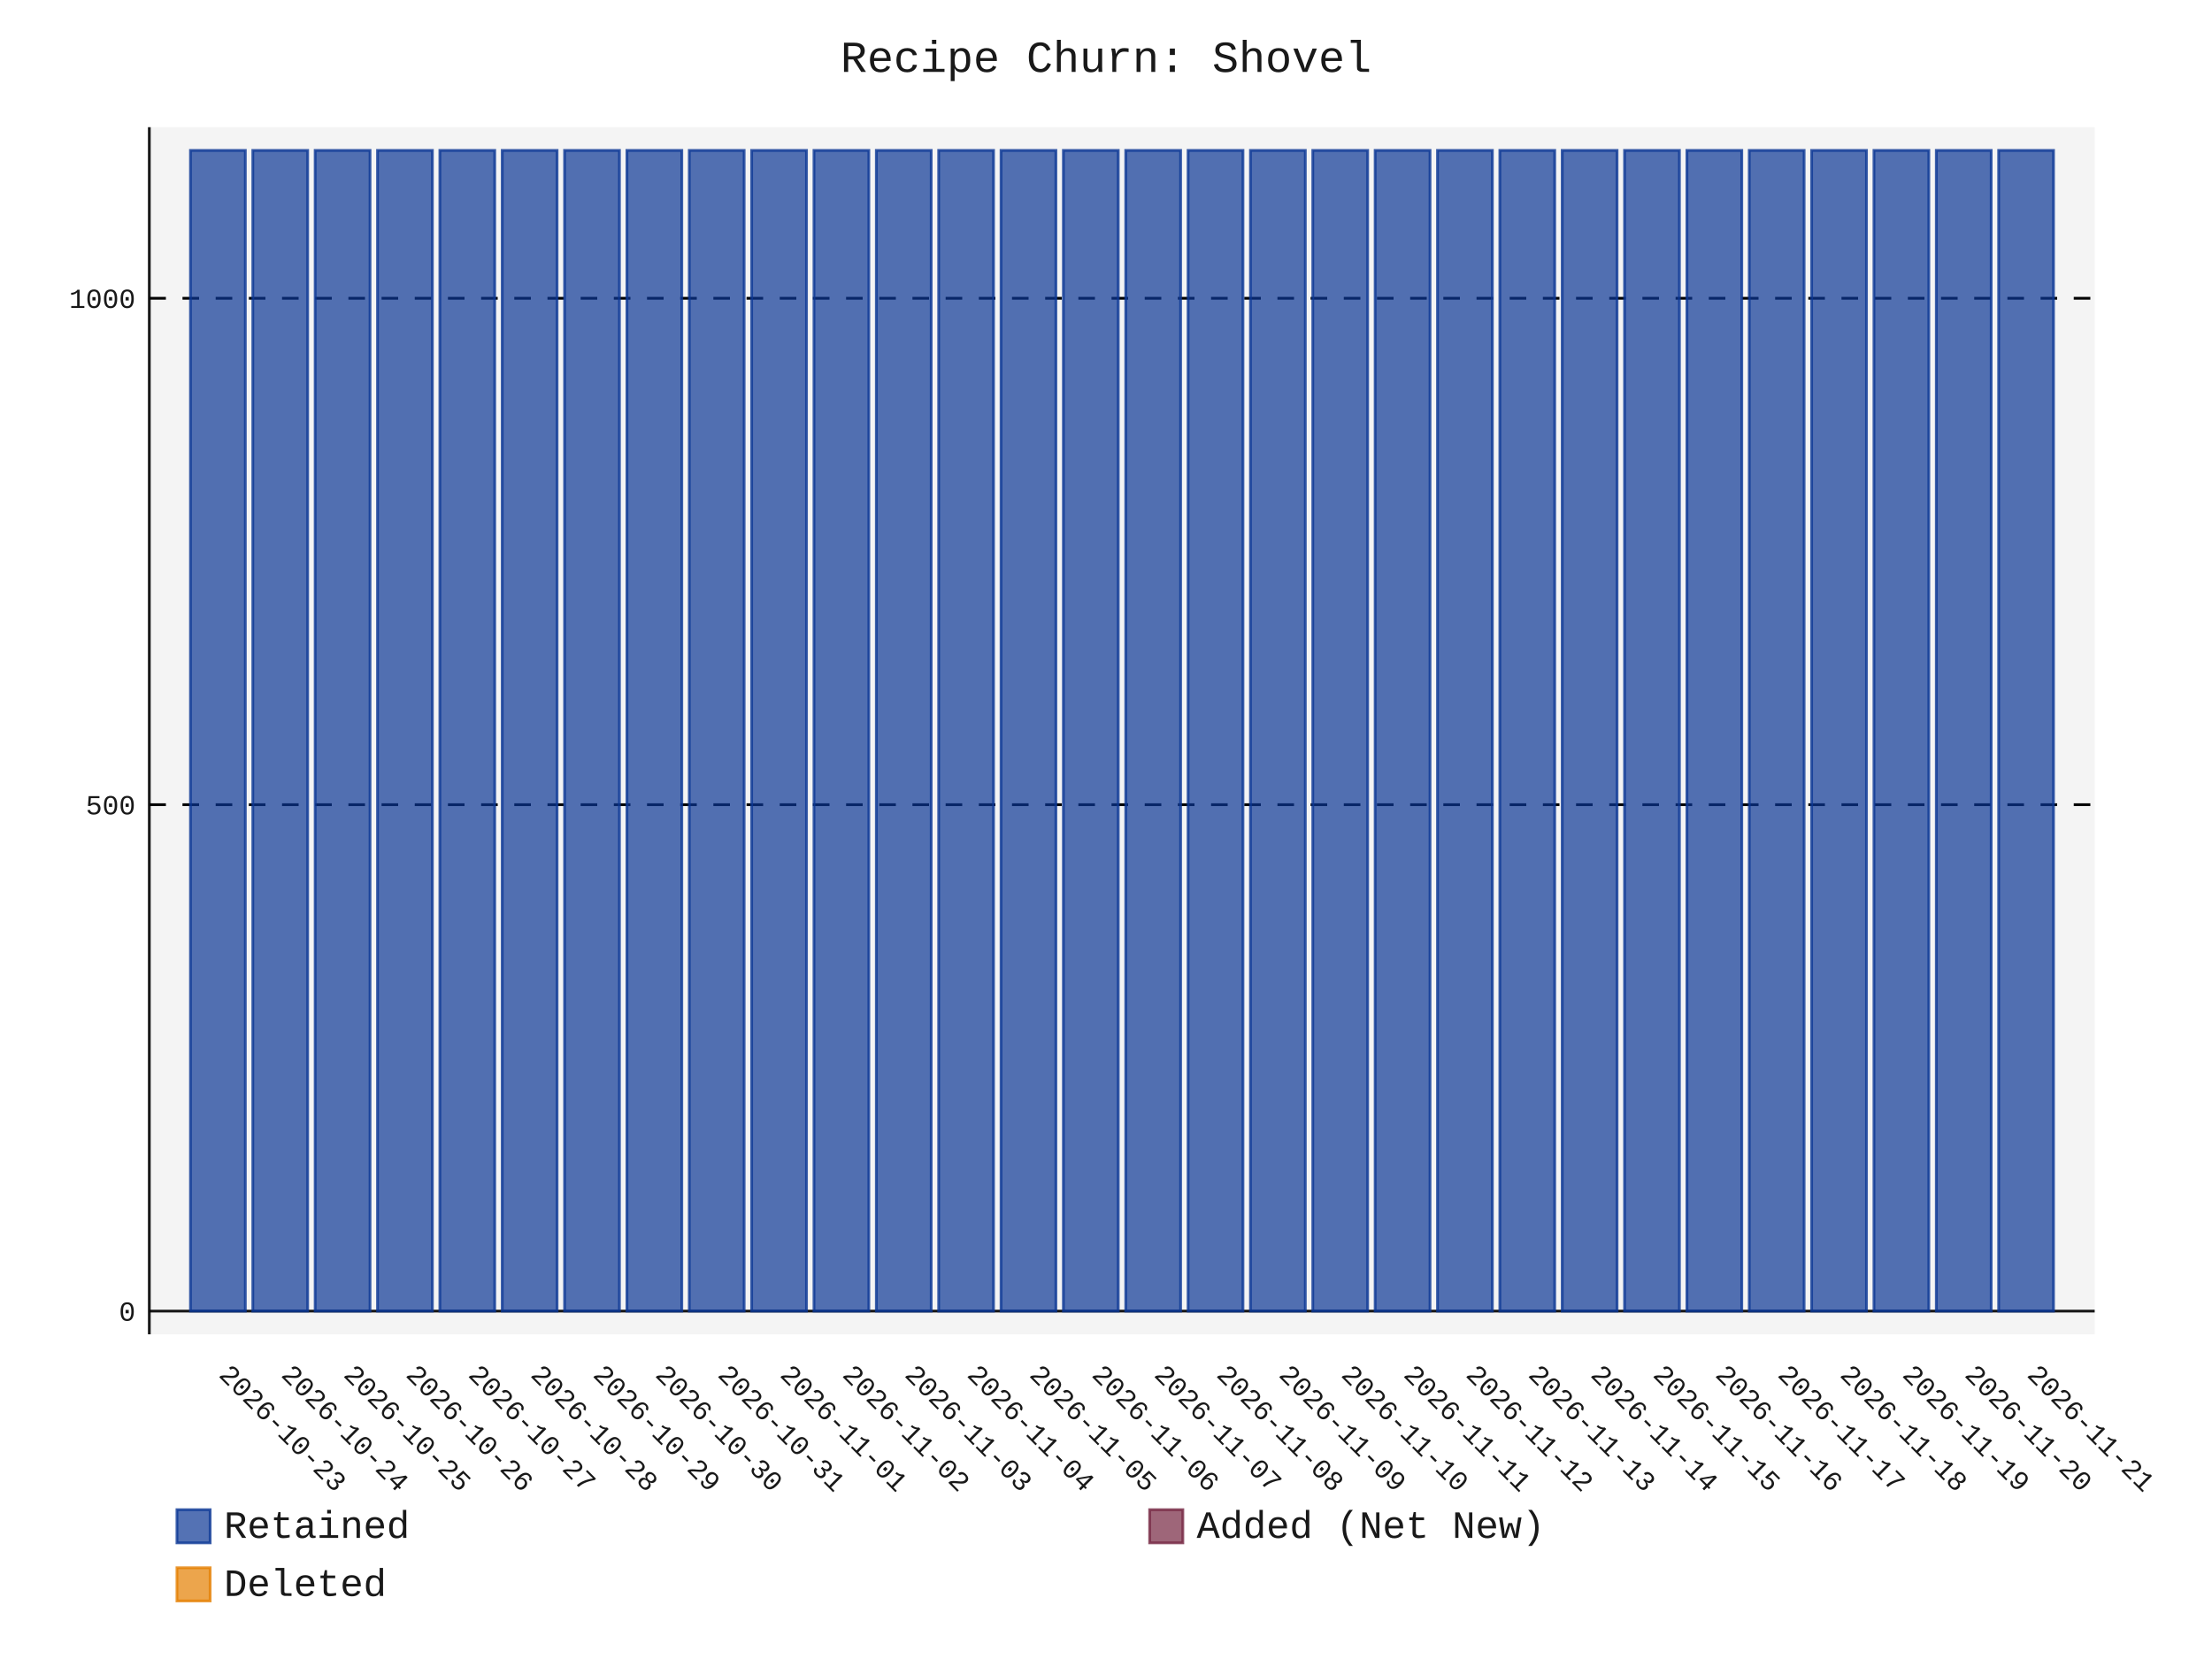
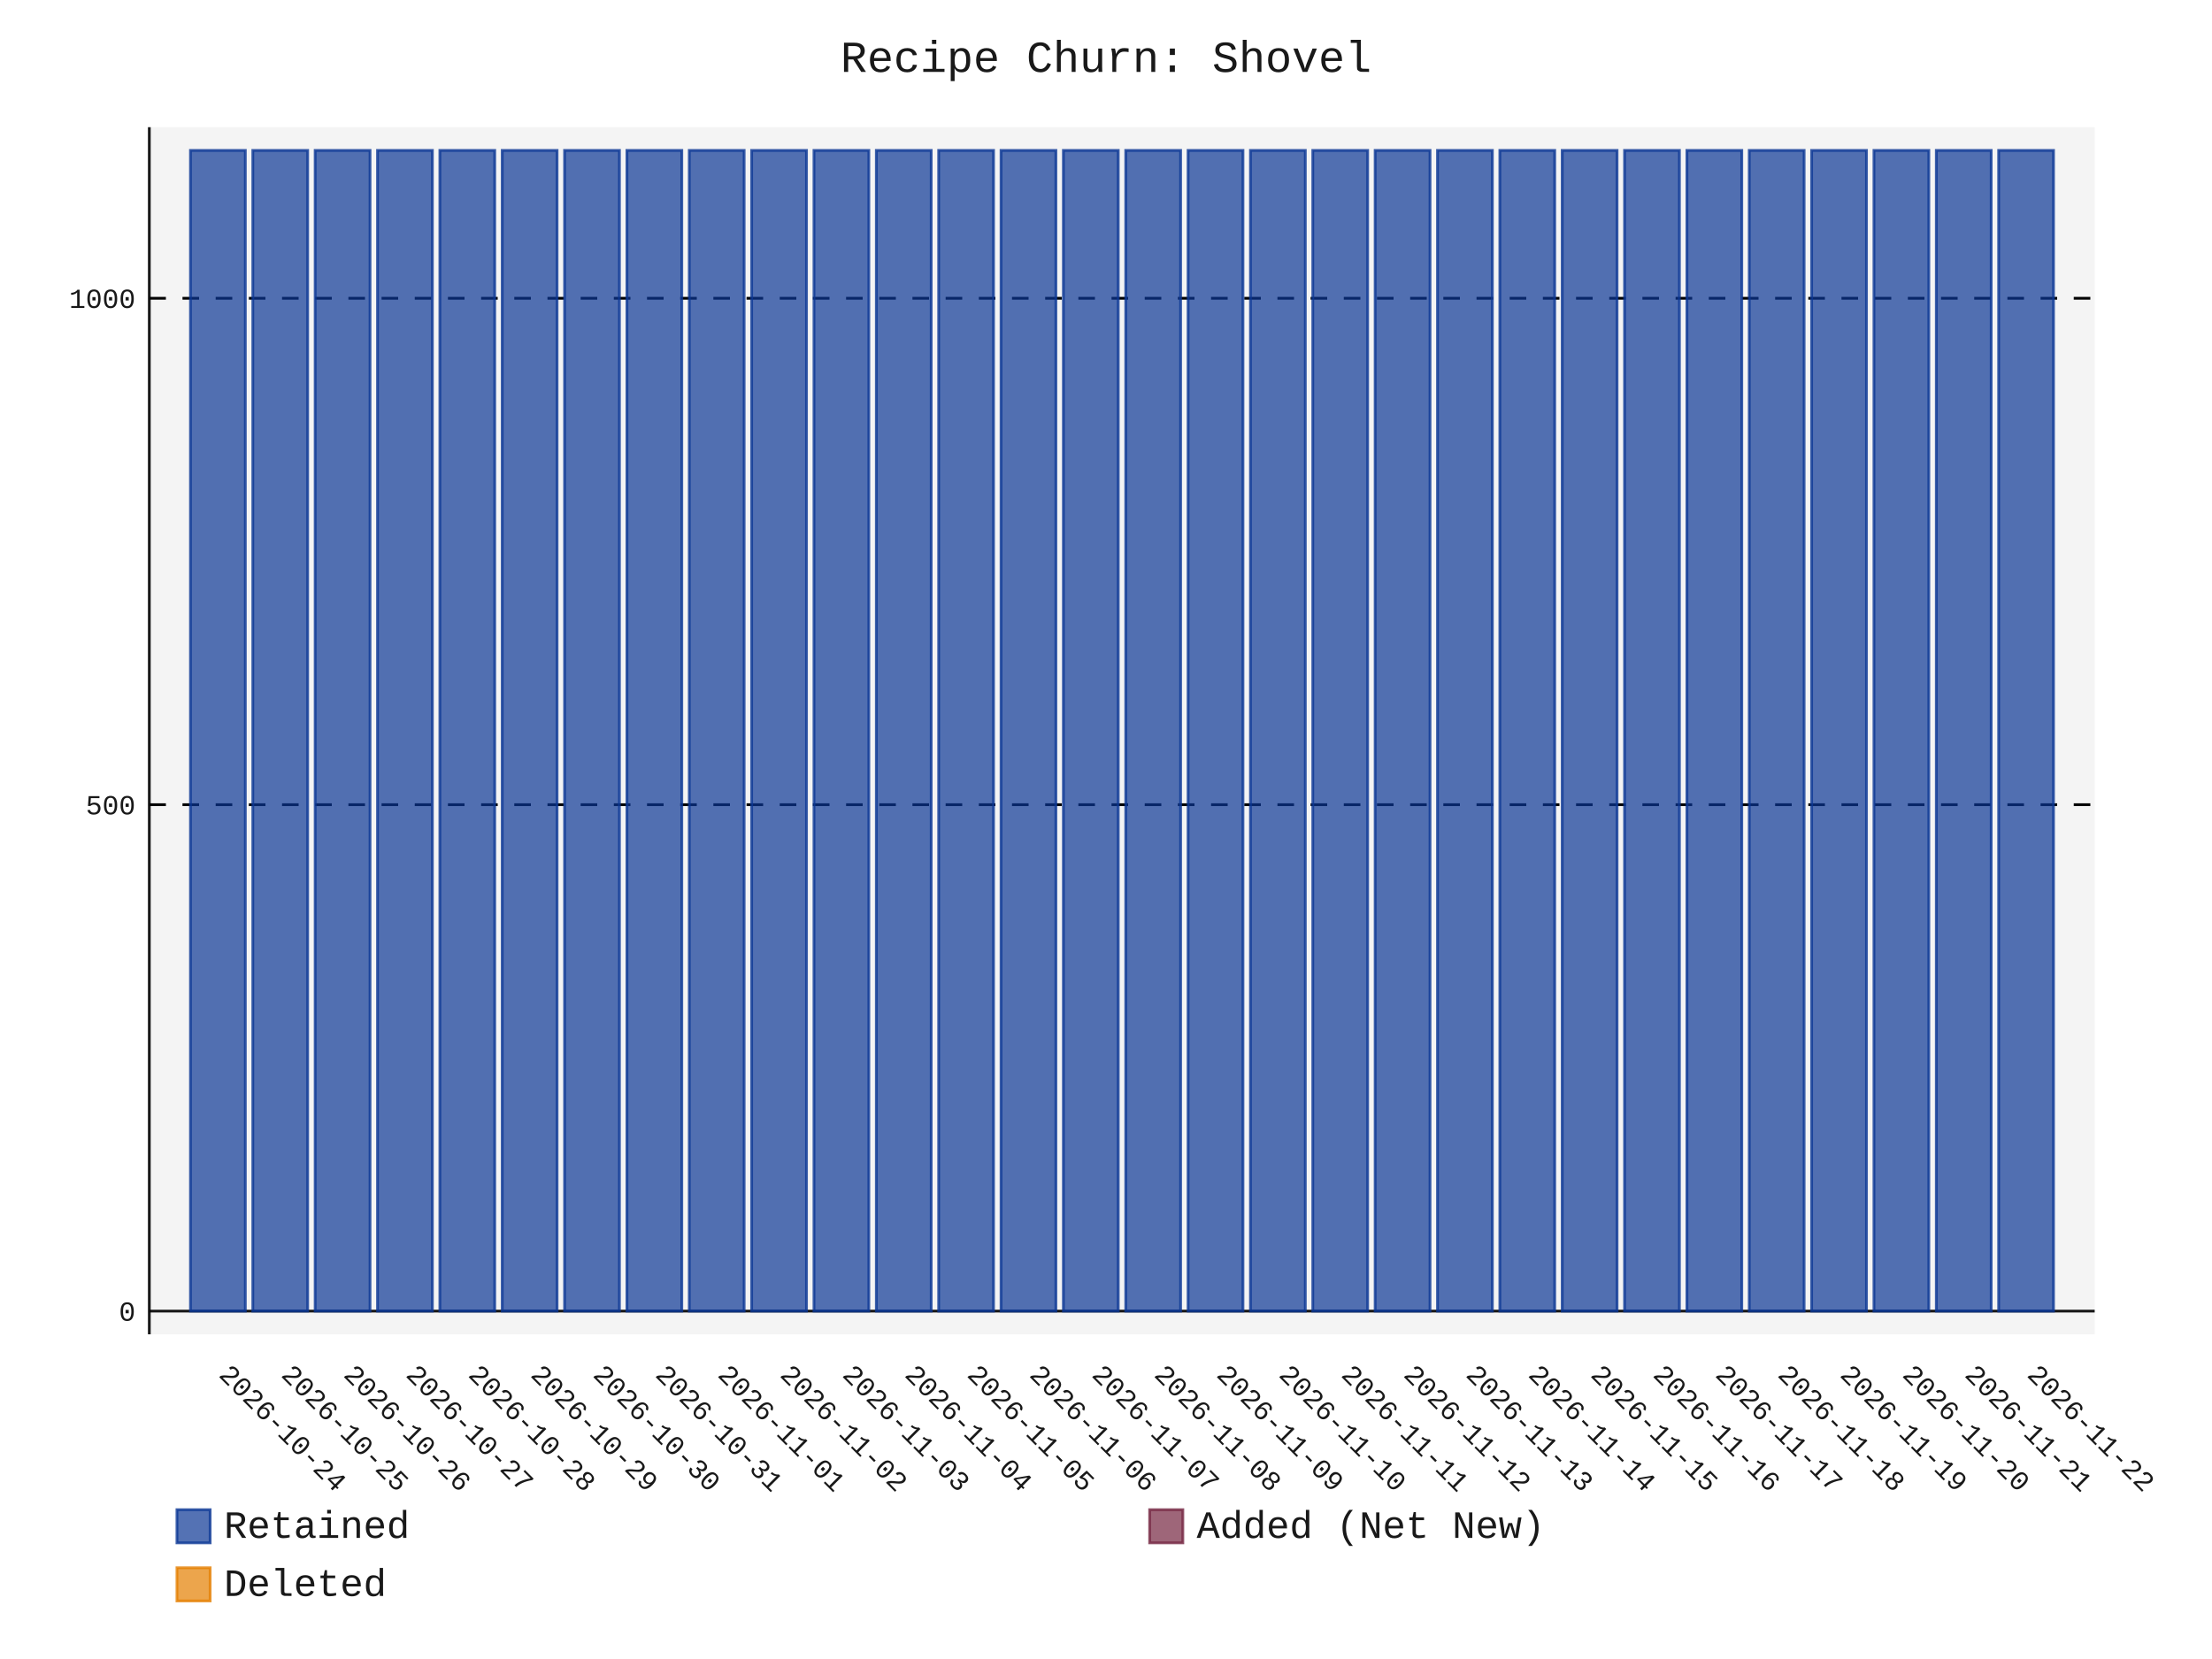
- <svg xmlns="http://www.w3.org/2000/svg" id="chart-7bdbf194-de3a-417b-9016-901a0974e4a8" class="pygal-chart" viewBox="0 0 800 600">
+ <svg xmlns="http://www.w3.org/2000/svg" id="chart-9bd40059-59ce-4ceb-81bf-d0a6be74f433" class="pygal-chart" viewBox="0 0 800 600">
  <defs>
-     <style type="text/css">#chart-7bdbf194-de3a-417b-9016-901a0974e4a8{-webkit-user-select:none;-webkit-font-smoothing:antialiased;font-family:Consolas,"Liberation Mono",Menlo,Courier,monospace}#chart-7bdbf194-de3a-417b-9016-901a0974e4a8 .title{font-family:Consolas,"Liberation Mono",Menlo,Courier,monospace;font-size:16px}#chart-7bdbf194-de3a-417b-9016-901a0974e4a8 .legends .legend text{font-family:Consolas,"Liberation Mono",Menlo,Courier,monospace;font-size:14px}#chart-7bdbf194-de3a-417b-9016-901a0974e4a8 .axis text{font-family:Consolas,"Liberation Mono",Menlo,Courier,monospace;font-size:10px}#chart-7bdbf194-de3a-417b-9016-901a0974e4a8 .axis text.major{font-family:Consolas,"Liberation Mono",Menlo,Courier,monospace;font-size:10px}#chart-7bdbf194-de3a-417b-9016-901a0974e4a8 .text-overlay text.value{font-family:Consolas,"Liberation Mono",Menlo,Courier,monospace;font-size:16px}#chart-7bdbf194-de3a-417b-9016-901a0974e4a8 .text-overlay text.label{font-family:Consolas,"Liberation Mono",Menlo,Courier,monospace;font-size:10px}#chart-7bdbf194-de3a-417b-9016-901a0974e4a8 .tooltip{font-family:Consolas,"Liberation Mono",Menlo,Courier,monospace;font-size:14px}#chart-7bdbf194-de3a-417b-9016-901a0974e4a8 text.no_data{font-family:Consolas,"Liberation Mono",Menlo,Courier,monospace;font-size:64px}
- #chart-7bdbf194-de3a-417b-9016-901a0974e4a8{background-color:transparent}#chart-7bdbf194-de3a-417b-9016-901a0974e4a8 path,#chart-7bdbf194-de3a-417b-9016-901a0974e4a8 line,#chart-7bdbf194-de3a-417b-9016-901a0974e4a8 rect,#chart-7bdbf194-de3a-417b-9016-901a0974e4a8 circle{-webkit-transition:150ms;-moz-transition:150ms;transition:150ms}#chart-7bdbf194-de3a-417b-9016-901a0974e4a8 .graph &gt; .background{fill:transparent}#chart-7bdbf194-de3a-417b-9016-901a0974e4a8 .plot &gt; .background{fill:rgba(240,240,240,0.7)}#chart-7bdbf194-de3a-417b-9016-901a0974e4a8 .graph{fill:rgba(0,0,0,0.9)}#chart-7bdbf194-de3a-417b-9016-901a0974e4a8 text.no_data{fill:rgba(0,0,0,0.9)}#chart-7bdbf194-de3a-417b-9016-901a0974e4a8 .title{fill:rgba(0,0,0,0.9)}#chart-7bdbf194-de3a-417b-9016-901a0974e4a8 .legends .legend text{fill:rgba(0,0,0,0.9)}#chart-7bdbf194-de3a-417b-9016-901a0974e4a8 .legends .legend:hover text{fill:rgba(0,0,0,0.9)}#chart-7bdbf194-de3a-417b-9016-901a0974e4a8 .axis .line{stroke:rgba(0,0,0,0.9)}#chart-7bdbf194-de3a-417b-9016-901a0974e4a8 .axis .guide.line{stroke:rgba(0,0,0,0.5)}#chart-7bdbf194-de3a-417b-9016-901a0974e4a8 .axis .major.line{stroke:rgba(0,0,0,0.9)}#chart-7bdbf194-de3a-417b-9016-901a0974e4a8 .axis text.major{fill:rgba(0,0,0,0.9)}#chart-7bdbf194-de3a-417b-9016-901a0974e4a8 .axis.y .guides:hover .guide.line,#chart-7bdbf194-de3a-417b-9016-901a0974e4a8 .line-graph .axis.x .guides:hover .guide.line,#chart-7bdbf194-de3a-417b-9016-901a0974e4a8 .stackedline-graph .axis.x .guides:hover .guide.line,#chart-7bdbf194-de3a-417b-9016-901a0974e4a8 .xy-graph .axis.x .guides:hover .guide.line{stroke:rgba(0,0,0,0.9)}#chart-7bdbf194-de3a-417b-9016-901a0974e4a8 .axis .guides:hover text{fill:rgba(0,0,0,0.9)}#chart-7bdbf194-de3a-417b-9016-901a0974e4a8 .reactive{fill-opacity:.7;stroke-opacity:.8;stroke-width:1}#chart-7bdbf194-de3a-417b-9016-901a0974e4a8 .ci{stroke:rgba(0,0,0,0.9)}#chart-7bdbf194-de3a-417b-9016-901a0974e4a8 .reactive.active,#chart-7bdbf194-de3a-417b-9016-901a0974e4a8 .active .reactive{fill-opacity:.8;stroke-opacity:.9;stroke-width:4}#chart-7bdbf194-de3a-417b-9016-901a0974e4a8 .ci .reactive.active{stroke-width:1.5}#chart-7bdbf194-de3a-417b-9016-901a0974e4a8 .series text{fill:rgba(0,0,0,0.9)}#chart-7bdbf194-de3a-417b-9016-901a0974e4a8 .tooltip rect{fill:rgba(240,240,240,0.7);stroke:rgba(0,0,0,0.9);-webkit-transition:opacity 150ms;-moz-transition:opacity 150ms;transition:opacity 150ms}#chart-7bdbf194-de3a-417b-9016-901a0974e4a8 .tooltip .label{fill:rgba(0,0,0,0.9)}#chart-7bdbf194-de3a-417b-9016-901a0974e4a8 .tooltip .label{fill:rgba(0,0,0,0.9)}#chart-7bdbf194-de3a-417b-9016-901a0974e4a8 .tooltip .legend{font-size:.8em;fill:rgba(0,0,0,0.5)}#chart-7bdbf194-de3a-417b-9016-901a0974e4a8 .tooltip .x_label{font-size:.6em;fill:rgba(0,0,0,0.9)}#chart-7bdbf194-de3a-417b-9016-901a0974e4a8 .tooltip .xlink{font-size:.5em;text-decoration:underline}#chart-7bdbf194-de3a-417b-9016-901a0974e4a8 .tooltip .value{font-size:1.5em}#chart-7bdbf194-de3a-417b-9016-901a0974e4a8 .bound{font-size:.5em}#chart-7bdbf194-de3a-417b-9016-901a0974e4a8 .max-value{font-size:.75em;fill:rgba(0,0,0,0.5)}#chart-7bdbf194-de3a-417b-9016-901a0974e4a8 .map-element{fill:rgba(240,240,240,0.7);stroke:rgba(0,0,0,0.5) !important}#chart-7bdbf194-de3a-417b-9016-901a0974e4a8 .map-element .reactive{fill-opacity:inherit;stroke-opacity:inherit}#chart-7bdbf194-de3a-417b-9016-901a0974e4a8 .color-0,#chart-7bdbf194-de3a-417b-9016-901a0974e4a8 .color-0 a:visited{stroke:rgb(12,55,149);fill:rgb(12,55,149)}#chart-7bdbf194-de3a-417b-9016-901a0974e4a8 .color-1,#chart-7bdbf194-de3a-417b-9016-901a0974e4a8 .color-1 a:visited{stroke:rgb(117,38,65);fill:rgb(117,38,65)}#chart-7bdbf194-de3a-417b-9016-901a0974e4a8 .color-2,#chart-7bdbf194-de3a-417b-9016-901a0974e4a8 .color-2 a:visited{stroke:rgb(228,127,0);fill:rgb(228,127,0)}#chart-7bdbf194-de3a-417b-9016-901a0974e4a8 .text-overlay .color-0 text{fill:black}#chart-7bdbf194-de3a-417b-9016-901a0974e4a8 .text-overlay .color-1 text{fill:black}#chart-7bdbf194-de3a-417b-9016-901a0974e4a8 .text-overlay .color-2 text{fill:black}
- #chart-7bdbf194-de3a-417b-9016-901a0974e4a8 text.no_data{text-anchor:middle}#chart-7bdbf194-de3a-417b-9016-901a0974e4a8 .guide.line{fill:none}#chart-7bdbf194-de3a-417b-9016-901a0974e4a8 .centered{text-anchor:middle}#chart-7bdbf194-de3a-417b-9016-901a0974e4a8 .title{text-anchor:middle}#chart-7bdbf194-de3a-417b-9016-901a0974e4a8 .legends .legend text{fill-opacity:1}#chart-7bdbf194-de3a-417b-9016-901a0974e4a8 .axis.x text{text-anchor:middle}#chart-7bdbf194-de3a-417b-9016-901a0974e4a8 .axis.x:not(.web) text[transform]{text-anchor:start}#chart-7bdbf194-de3a-417b-9016-901a0974e4a8 .axis.x:not(.web) text[transform].backwards{text-anchor:end}#chart-7bdbf194-de3a-417b-9016-901a0974e4a8 .axis.y text{text-anchor:end}#chart-7bdbf194-de3a-417b-9016-901a0974e4a8 .axis.y text[transform].backwards{text-anchor:start}#chart-7bdbf194-de3a-417b-9016-901a0974e4a8 .axis.y2 text{text-anchor:start}#chart-7bdbf194-de3a-417b-9016-901a0974e4a8 .axis.y2 text[transform].backwards{text-anchor:end}#chart-7bdbf194-de3a-417b-9016-901a0974e4a8 .axis .guide.line{stroke-dasharray:4,4;stroke:black}#chart-7bdbf194-de3a-417b-9016-901a0974e4a8 .axis .major.guide.line{stroke-dasharray:6,6;stroke:black}#chart-7bdbf194-de3a-417b-9016-901a0974e4a8 .horizontal .axis.y .guide.line,#chart-7bdbf194-de3a-417b-9016-901a0974e4a8 .horizontal .axis.y2 .guide.line,#chart-7bdbf194-de3a-417b-9016-901a0974e4a8 .vertical .axis.x .guide.line{opacity:0}#chart-7bdbf194-de3a-417b-9016-901a0974e4a8 .horizontal .axis.always_show .guide.line,#chart-7bdbf194-de3a-417b-9016-901a0974e4a8 .vertical .axis.always_show .guide.line{opacity:1 !important}#chart-7bdbf194-de3a-417b-9016-901a0974e4a8 .axis.y .guides:hover .guide.line,#chart-7bdbf194-de3a-417b-9016-901a0974e4a8 .axis.y2 .guides:hover .guide.line,#chart-7bdbf194-de3a-417b-9016-901a0974e4a8 .axis.x .guides:hover .guide.line{opacity:1}#chart-7bdbf194-de3a-417b-9016-901a0974e4a8 .axis .guides:hover text{opacity:1}#chart-7bdbf194-de3a-417b-9016-901a0974e4a8 .nofill{fill:none}#chart-7bdbf194-de3a-417b-9016-901a0974e4a8 .subtle-fill{fill-opacity:.2}#chart-7bdbf194-de3a-417b-9016-901a0974e4a8 .dot{stroke-width:1px;fill-opacity:1;stroke-opacity:1}#chart-7bdbf194-de3a-417b-9016-901a0974e4a8 .dot.active{stroke-width:5px}#chart-7bdbf194-de3a-417b-9016-901a0974e4a8 .dot.negative{fill:transparent}#chart-7bdbf194-de3a-417b-9016-901a0974e4a8 text,#chart-7bdbf194-de3a-417b-9016-901a0974e4a8 tspan{stroke:none !important}#chart-7bdbf194-de3a-417b-9016-901a0974e4a8 .series text.active{opacity:1}#chart-7bdbf194-de3a-417b-9016-901a0974e4a8 .tooltip rect{fill-opacity:.95;stroke-width:.5}#chart-7bdbf194-de3a-417b-9016-901a0974e4a8 .tooltip text{fill-opacity:1}#chart-7bdbf194-de3a-417b-9016-901a0974e4a8 .showable{visibility:hidden}#chart-7bdbf194-de3a-417b-9016-901a0974e4a8 .showable.shown{visibility:visible}#chart-7bdbf194-de3a-417b-9016-901a0974e4a8 .gauge-background{fill:rgba(229,229,229,1);stroke:none}#chart-7bdbf194-de3a-417b-9016-901a0974e4a8 .bg-lines{stroke:transparent;stroke-width:2px}</style>
+     <style type="text/css">#chart-9bd40059-59ce-4ceb-81bf-d0a6be74f433{-webkit-user-select:none;-webkit-font-smoothing:antialiased;font-family:Consolas,"Liberation Mono",Menlo,Courier,monospace}#chart-9bd40059-59ce-4ceb-81bf-d0a6be74f433 .title{font-family:Consolas,"Liberation Mono",Menlo,Courier,monospace;font-size:16px}#chart-9bd40059-59ce-4ceb-81bf-d0a6be74f433 .legends .legend text{font-family:Consolas,"Liberation Mono",Menlo,Courier,monospace;font-size:14px}#chart-9bd40059-59ce-4ceb-81bf-d0a6be74f433 .axis text{font-family:Consolas,"Liberation Mono",Menlo,Courier,monospace;font-size:10px}#chart-9bd40059-59ce-4ceb-81bf-d0a6be74f433 .axis text.major{font-family:Consolas,"Liberation Mono",Menlo,Courier,monospace;font-size:10px}#chart-9bd40059-59ce-4ceb-81bf-d0a6be74f433 .text-overlay text.value{font-family:Consolas,"Liberation Mono",Menlo,Courier,monospace;font-size:16px}#chart-9bd40059-59ce-4ceb-81bf-d0a6be74f433 .text-overlay text.label{font-family:Consolas,"Liberation Mono",Menlo,Courier,monospace;font-size:10px}#chart-9bd40059-59ce-4ceb-81bf-d0a6be74f433 .tooltip{font-family:Consolas,"Liberation Mono",Menlo,Courier,monospace;font-size:14px}#chart-9bd40059-59ce-4ceb-81bf-d0a6be74f433 text.no_data{font-family:Consolas,"Liberation Mono",Menlo,Courier,monospace;font-size:64px}
+ #chart-9bd40059-59ce-4ceb-81bf-d0a6be74f433{background-color:transparent}#chart-9bd40059-59ce-4ceb-81bf-d0a6be74f433 path,#chart-9bd40059-59ce-4ceb-81bf-d0a6be74f433 line,#chart-9bd40059-59ce-4ceb-81bf-d0a6be74f433 rect,#chart-9bd40059-59ce-4ceb-81bf-d0a6be74f433 circle{-webkit-transition:150ms;-moz-transition:150ms;transition:150ms}#chart-9bd40059-59ce-4ceb-81bf-d0a6be74f433 .graph &gt; .background{fill:transparent}#chart-9bd40059-59ce-4ceb-81bf-d0a6be74f433 .plot &gt; .background{fill:rgba(240,240,240,0.7)}#chart-9bd40059-59ce-4ceb-81bf-d0a6be74f433 .graph{fill:rgba(0,0,0,0.9)}#chart-9bd40059-59ce-4ceb-81bf-d0a6be74f433 text.no_data{fill:rgba(0,0,0,0.9)}#chart-9bd40059-59ce-4ceb-81bf-d0a6be74f433 .title{fill:rgba(0,0,0,0.9)}#chart-9bd40059-59ce-4ceb-81bf-d0a6be74f433 .legends .legend text{fill:rgba(0,0,0,0.9)}#chart-9bd40059-59ce-4ceb-81bf-d0a6be74f433 .legends .legend:hover text{fill:rgba(0,0,0,0.9)}#chart-9bd40059-59ce-4ceb-81bf-d0a6be74f433 .axis .line{stroke:rgba(0,0,0,0.9)}#chart-9bd40059-59ce-4ceb-81bf-d0a6be74f433 .axis .guide.line{stroke:rgba(0,0,0,0.5)}#chart-9bd40059-59ce-4ceb-81bf-d0a6be74f433 .axis .major.line{stroke:rgba(0,0,0,0.9)}#chart-9bd40059-59ce-4ceb-81bf-d0a6be74f433 .axis text.major{fill:rgba(0,0,0,0.9)}#chart-9bd40059-59ce-4ceb-81bf-d0a6be74f433 .axis.y .guides:hover .guide.line,#chart-9bd40059-59ce-4ceb-81bf-d0a6be74f433 .line-graph .axis.x .guides:hover .guide.line,#chart-9bd40059-59ce-4ceb-81bf-d0a6be74f433 .stackedline-graph .axis.x .guides:hover .guide.line,#chart-9bd40059-59ce-4ceb-81bf-d0a6be74f433 .xy-graph .axis.x .guides:hover .guide.line{stroke:rgba(0,0,0,0.9)}#chart-9bd40059-59ce-4ceb-81bf-d0a6be74f433 .axis .guides:hover text{fill:rgba(0,0,0,0.9)}#chart-9bd40059-59ce-4ceb-81bf-d0a6be74f433 .reactive{fill-opacity:.7;stroke-opacity:.8;stroke-width:1}#chart-9bd40059-59ce-4ceb-81bf-d0a6be74f433 .ci{stroke:rgba(0,0,0,0.9)}#chart-9bd40059-59ce-4ceb-81bf-d0a6be74f433 .reactive.active,#chart-9bd40059-59ce-4ceb-81bf-d0a6be74f433 .active .reactive{fill-opacity:.8;stroke-opacity:.9;stroke-width:4}#chart-9bd40059-59ce-4ceb-81bf-d0a6be74f433 .ci .reactive.active{stroke-width:1.5}#chart-9bd40059-59ce-4ceb-81bf-d0a6be74f433 .series text{fill:rgba(0,0,0,0.9)}#chart-9bd40059-59ce-4ceb-81bf-d0a6be74f433 .tooltip rect{fill:rgba(240,240,240,0.7);stroke:rgba(0,0,0,0.9);-webkit-transition:opacity 150ms;-moz-transition:opacity 150ms;transition:opacity 150ms}#chart-9bd40059-59ce-4ceb-81bf-d0a6be74f433 .tooltip .label{fill:rgba(0,0,0,0.9)}#chart-9bd40059-59ce-4ceb-81bf-d0a6be74f433 .tooltip .label{fill:rgba(0,0,0,0.9)}#chart-9bd40059-59ce-4ceb-81bf-d0a6be74f433 .tooltip .legend{font-size:.8em;fill:rgba(0,0,0,0.5)}#chart-9bd40059-59ce-4ceb-81bf-d0a6be74f433 .tooltip .x_label{font-size:.6em;fill:rgba(0,0,0,0.9)}#chart-9bd40059-59ce-4ceb-81bf-d0a6be74f433 .tooltip .xlink{font-size:.5em;text-decoration:underline}#chart-9bd40059-59ce-4ceb-81bf-d0a6be74f433 .tooltip .value{font-size:1.5em}#chart-9bd40059-59ce-4ceb-81bf-d0a6be74f433 .bound{font-size:.5em}#chart-9bd40059-59ce-4ceb-81bf-d0a6be74f433 .max-value{font-size:.75em;fill:rgba(0,0,0,0.5)}#chart-9bd40059-59ce-4ceb-81bf-d0a6be74f433 .map-element{fill:rgba(240,240,240,0.7);stroke:rgba(0,0,0,0.5) !important}#chart-9bd40059-59ce-4ceb-81bf-d0a6be74f433 .map-element .reactive{fill-opacity:inherit;stroke-opacity:inherit}#chart-9bd40059-59ce-4ceb-81bf-d0a6be74f433 .color-0,#chart-9bd40059-59ce-4ceb-81bf-d0a6be74f433 .color-0 a:visited{stroke:rgb(12,55,149);fill:rgb(12,55,149)}#chart-9bd40059-59ce-4ceb-81bf-d0a6be74f433 .color-1,#chart-9bd40059-59ce-4ceb-81bf-d0a6be74f433 .color-1 a:visited{stroke:rgb(117,38,65);fill:rgb(117,38,65)}#chart-9bd40059-59ce-4ceb-81bf-d0a6be74f433 .color-2,#chart-9bd40059-59ce-4ceb-81bf-d0a6be74f433 .color-2 a:visited{stroke:rgb(228,127,0);fill:rgb(228,127,0)}#chart-9bd40059-59ce-4ceb-81bf-d0a6be74f433 .text-overlay .color-0 text{fill:black}#chart-9bd40059-59ce-4ceb-81bf-d0a6be74f433 .text-overlay .color-1 text{fill:black}#chart-9bd40059-59ce-4ceb-81bf-d0a6be74f433 .text-overlay .color-2 text{fill:black}
+ #chart-9bd40059-59ce-4ceb-81bf-d0a6be74f433 text.no_data{text-anchor:middle}#chart-9bd40059-59ce-4ceb-81bf-d0a6be74f433 .guide.line{fill:none}#chart-9bd40059-59ce-4ceb-81bf-d0a6be74f433 .centered{text-anchor:middle}#chart-9bd40059-59ce-4ceb-81bf-d0a6be74f433 .title{text-anchor:middle}#chart-9bd40059-59ce-4ceb-81bf-d0a6be74f433 .legends .legend text{fill-opacity:1}#chart-9bd40059-59ce-4ceb-81bf-d0a6be74f433 .axis.x text{text-anchor:middle}#chart-9bd40059-59ce-4ceb-81bf-d0a6be74f433 .axis.x:not(.web) text[transform]{text-anchor:start}#chart-9bd40059-59ce-4ceb-81bf-d0a6be74f433 .axis.x:not(.web) text[transform].backwards{text-anchor:end}#chart-9bd40059-59ce-4ceb-81bf-d0a6be74f433 .axis.y text{text-anchor:end}#chart-9bd40059-59ce-4ceb-81bf-d0a6be74f433 .axis.y text[transform].backwards{text-anchor:start}#chart-9bd40059-59ce-4ceb-81bf-d0a6be74f433 .axis.y2 text{text-anchor:start}#chart-9bd40059-59ce-4ceb-81bf-d0a6be74f433 .axis.y2 text[transform].backwards{text-anchor:end}#chart-9bd40059-59ce-4ceb-81bf-d0a6be74f433 .axis .guide.line{stroke-dasharray:4,4;stroke:black}#chart-9bd40059-59ce-4ceb-81bf-d0a6be74f433 .axis .major.guide.line{stroke-dasharray:6,6;stroke:black}#chart-9bd40059-59ce-4ceb-81bf-d0a6be74f433 .horizontal .axis.y .guide.line,#chart-9bd40059-59ce-4ceb-81bf-d0a6be74f433 .horizontal .axis.y2 .guide.line,#chart-9bd40059-59ce-4ceb-81bf-d0a6be74f433 .vertical .axis.x .guide.line{opacity:0}#chart-9bd40059-59ce-4ceb-81bf-d0a6be74f433 .horizontal .axis.always_show .guide.line,#chart-9bd40059-59ce-4ceb-81bf-d0a6be74f433 .vertical .axis.always_show .guide.line{opacity:1 !important}#chart-9bd40059-59ce-4ceb-81bf-d0a6be74f433 .axis.y .guides:hover .guide.line,#chart-9bd40059-59ce-4ceb-81bf-d0a6be74f433 .axis.y2 .guides:hover .guide.line,#chart-9bd40059-59ce-4ceb-81bf-d0a6be74f433 .axis.x .guides:hover .guide.line{opacity:1}#chart-9bd40059-59ce-4ceb-81bf-d0a6be74f433 .axis .guides:hover text{opacity:1}#chart-9bd40059-59ce-4ceb-81bf-d0a6be74f433 .nofill{fill:none}#chart-9bd40059-59ce-4ceb-81bf-d0a6be74f433 .subtle-fill{fill-opacity:.2}#chart-9bd40059-59ce-4ceb-81bf-d0a6be74f433 .dot{stroke-width:1px;fill-opacity:1;stroke-opacity:1}#chart-9bd40059-59ce-4ceb-81bf-d0a6be74f433 .dot.active{stroke-width:5px}#chart-9bd40059-59ce-4ceb-81bf-d0a6be74f433 .dot.negative{fill:transparent}#chart-9bd40059-59ce-4ceb-81bf-d0a6be74f433 text,#chart-9bd40059-59ce-4ceb-81bf-d0a6be74f433 tspan{stroke:none !important}#chart-9bd40059-59ce-4ceb-81bf-d0a6be74f433 .series text.active{opacity:1}#chart-9bd40059-59ce-4ceb-81bf-d0a6be74f433 .tooltip rect{fill-opacity:.95;stroke-width:.5}#chart-9bd40059-59ce-4ceb-81bf-d0a6be74f433 .tooltip text{fill-opacity:1}#chart-9bd40059-59ce-4ceb-81bf-d0a6be74f433 .showable{visibility:hidden}#chart-9bd40059-59ce-4ceb-81bf-d0a6be74f433 .showable.shown{visibility:visible}#chart-9bd40059-59ce-4ceb-81bf-d0a6be74f433 .gauge-background{fill:rgba(229,229,229,1);stroke:none}#chart-9bd40059-59ce-4ceb-81bf-d0a6be74f433 .bg-lines{stroke:transparent;stroke-width:2px}</style>
  </defs>
  <g class="graph stackedbar-graph vertical">
    <rect x="0" y="0" width="800" height="600" class="background" />
    <g transform="translate(54, 46)" class="plot">
      <rect x="0" y="0" width="703.574" height="436.574" class="background" />
      <g class="axis y always_show">
        <g class="guides">
          <path d="M0 428.178 h703.574" class="axis major line" />
          <text x="-5" y="431.678" class="major">0</text>
        </g>
        <g class="guides">
          <path d="M0 245.027 h703.574" class="major guide line" />
          <text x="-5" y="248.527" class="major">500</text>
        </g>
        <g class="guides">
          <path d="M0 61.876 h703.574" class="major guide line" />
          <text x="-5" y="65.376" class="major">1000</text>
        </g>
      </g>
      <g class="axis x">
        <path d="M0 0 v436.574" class="line" />
        <g class="guides">
          <path d="M24.805 0 v436.574" class="guide line" />
-           <text x="24.805" y="451.574" class="" transform="rotate(45 24.80548 451.5736)">2026-10-23</text>
+           <text x="24.805" y="451.574" class="" transform="rotate(45 24.80548 451.5736)">2026-10-24</text>
        </g>
        <g class="guides">
          <path d="M47.356 0 v436.574" class="guide line" />
-           <text x="47.356" y="451.574" class="" transform="rotate(45 47.35592 451.5736)">2026-10-24</text>
+           <text x="47.356" y="451.574" class="" transform="rotate(45 47.35592 451.5736)">2026-10-25</text>
        </g>
        <g class="guides">
          <path d="M69.906 0 v436.574" class="guide line" />
-           <text x="69.906" y="451.574" class="" transform="rotate(45 69.90635 451.5736)">2026-10-25</text>
+           <text x="69.906" y="451.574" class="" transform="rotate(45 69.90635 451.5736)">2026-10-26</text>
        </g>
        <g class="guides">
          <path d="M92.457 0 v436.574" class="guide line" />
-           <text x="92.457" y="451.574" class="" transform="rotate(45 92.45679 451.5736)">2026-10-26</text>
+           <text x="92.457" y="451.574" class="" transform="rotate(45 92.45679 451.5736)">2026-10-27</text>
        </g>
        <g class="guides">
          <path d="M115.007 0 v436.574" class="guide line" />
-           <text x="115.007" y="451.574" class="" transform="rotate(45 115.0072 451.5736)">2026-10-27</text>
+           <text x="115.007" y="451.574" class="" transform="rotate(45 115.0072 451.5736)">2026-10-28</text>
        </g>
        <g class="guides">
          <path d="M137.558 0 v436.574" class="guide line" />
-           <text x="137.558" y="451.574" class="" transform="rotate(45 137.5577 451.5736)">2026-10-28</text>
+           <text x="137.558" y="451.574" class="" transform="rotate(45 137.5577 451.5736)">2026-10-29</text>
        </g>
        <g class="guides">
          <path d="M160.108 0 v436.574" class="guide line" />
-           <text x="160.108" y="451.574" class="" transform="rotate(45 160.1081 451.5736)">2026-10-29</text>
+           <text x="160.108" y="451.574" class="" transform="rotate(45 160.1081 451.5736)">2026-10-30</text>
        </g>
        <g class="guides">
          <path d="M182.659 0 v436.574" class="guide line" />
-           <text x="182.659" y="451.574" class="" transform="rotate(45 182.6585 451.5736)">2026-10-30</text>
+           <text x="182.659" y="451.574" class="" transform="rotate(45 182.6585 451.5736)">2026-10-31</text>
        </g>
        <g class="guides">
          <path d="M205.209 0 v436.574" class="guide line" />
-           <text x="205.209" y="451.574" class="" transform="rotate(45 205.209 451.5736)">2026-10-31</text>
+           <text x="205.209" y="451.574" class="" transform="rotate(45 205.209 451.5736)">2026-11-01</text>
        </g>
        <g class="guides">
          <path d="M227.759 0 v436.574" class="guide line" />
-           <text x="227.759" y="451.574" class="" transform="rotate(45 227.7594 451.5736)">2026-11-01</text>
+           <text x="227.759" y="451.574" class="" transform="rotate(45 227.7594 451.5736)">2026-11-02</text>
        </g>
        <g class="guides">
          <path d="M250.31 0 v436.574" class="guide line" />
-           <text x="250.31" y="451.574" class="" transform="rotate(45 250.3098 451.5736)">2026-11-02</text>
+           <text x="250.31" y="451.574" class="" transform="rotate(45 250.3098 451.5736)">2026-11-03</text>
        </g>
        <g class="guides">
          <path d="M272.86 0 v436.574" class="guide line" />
-           <text x="272.86" y="451.574" class="" transform="rotate(45 272.8603 451.5736)">2026-11-03</text>
+           <text x="272.86" y="451.574" class="" transform="rotate(45 272.8603 451.5736)">2026-11-04</text>
        </g>
        <g class="guides">
          <path d="M295.411 0 v436.574" class="guide line" />
-           <text x="295.411" y="451.574" class="" transform="rotate(45 295.4107 451.5736)">2026-11-04</text>
+           <text x="295.411" y="451.574" class="" transform="rotate(45 295.4107 451.5736)">2026-11-05</text>
        </g>
        <g class="guides">
          <path d="M317.961 0 v436.574" class="guide line" />
-           <text x="317.961" y="451.574" class="" transform="rotate(45 317.9611 451.5736)">2026-11-05</text>
+           <text x="317.961" y="451.574" class="" transform="rotate(45 317.9611 451.5736)">2026-11-06</text>
        </g>
        <g class="guides">
          <path d="M340.512 0 v436.574" class="guide line" />
-           <text x="340.512" y="451.574" class="" transform="rotate(45 340.5116 451.5736)">2026-11-06</text>
+           <text x="340.512" y="451.574" class="" transform="rotate(45 340.5116 451.5736)">2026-11-07</text>
        </g>
        <g class="guides">
          <path d="M363.062 0 v436.574" class="guide line" />
-           <text x="363.062" y="451.574" class="" transform="rotate(45 363.062 451.5736)">2026-11-07</text>
+           <text x="363.062" y="451.574" class="" transform="rotate(45 363.062 451.5736)">2026-11-08</text>
        </g>
        <g class="guides">
          <path d="M385.612 0 v436.574" class="guide line" />
-           <text x="385.612" y="451.574" class="" transform="rotate(45 385.6125 451.5736)">2026-11-08</text>
+           <text x="385.612" y="451.574" class="" transform="rotate(45 385.6125 451.5736)">2026-11-09</text>
        </g>
        <g class="guides">
          <path d="M408.163 0 v436.574" class="guide line" />
-           <text x="408.163" y="451.574" class="" transform="rotate(45 408.1629 451.5736)">2026-11-09</text>
+           <text x="408.163" y="451.574" class="" transform="rotate(45 408.1629 451.5736)">2026-11-10</text>
        </g>
        <g class="guides">
          <path d="M430.713 0 v436.574" class="guide line" />
-           <text x="430.713" y="451.574" class="" transform="rotate(45 430.7133 451.5736)">2026-11-10</text>
+           <text x="430.713" y="451.574" class="" transform="rotate(45 430.7133 451.5736)">2026-11-11</text>
        </g>
        <g class="guides">
          <path d="M453.264 0 v436.574" class="guide line" />
-           <text x="453.264" y="451.574" class="" transform="rotate(45 453.2638 451.5736)">2026-11-11</text>
+           <text x="453.264" y="451.574" class="" transform="rotate(45 453.2638 451.5736)">2026-11-12</text>
        </g>
        <g class="guides">
          <path d="M475.814 0 v436.574" class="guide line" />
-           <text x="475.814" y="451.574" class="" transform="rotate(45 475.8142 451.5736)">2026-11-12</text>
+           <text x="475.814" y="451.574" class="" transform="rotate(45 475.8142 451.5736)">2026-11-13</text>
        </g>
        <g class="guides">
          <path d="M498.365 0 v436.574" class="guide line" />
-           <text x="498.365" y="451.574" class="" transform="rotate(45 498.3646 451.5736)">2026-11-13</text>
+           <text x="498.365" y="451.574" class="" transform="rotate(45 498.3646 451.5736)">2026-11-14</text>
        </g>
        <g class="guides">
          <path d="M520.915 0 v436.574" class="guide line" />
-           <text x="520.915" y="451.574" class="" transform="rotate(45 520.9151 451.5736)">2026-11-14</text>
+           <text x="520.915" y="451.574" class="" transform="rotate(45 520.9151 451.5736)">2026-11-15</text>
        </g>
        <g class="guides">
          <path d="M543.466 0 v436.574" class="guide line" />
-           <text x="543.465" y="451.574" class="" transform="rotate(45 543.4655 451.5736)">2026-11-15</text>
+           <text x="543.465" y="451.574" class="" transform="rotate(45 543.4655 451.5736)">2026-11-16</text>
        </g>
        <g class="guides">
          <path d="M566.016 0 v436.574" class="guide line" />
-           <text x="566.016" y="451.574" class="" transform="rotate(45 566.0159 451.5736)">2026-11-16</text>
+           <text x="566.016" y="451.574" class="" transform="rotate(45 566.0159 451.5736)">2026-11-17</text>
        </g>
        <g class="guides">
          <path d="M588.566 0 v436.574" class="guide line" />
-           <text x="588.566" y="451.574" class="" transform="rotate(45 588.5664 451.5736)">2026-11-17</text>
+           <text x="588.566" y="451.574" class="" transform="rotate(45 588.5664 451.5736)">2026-11-18</text>
        </g>
        <g class="guides">
          <path d="M611.117 0 v436.574" class="guide line" />
-           <text x="611.117" y="451.574" class="" transform="rotate(45 611.1168 451.5736)">2026-11-18</text>
+           <text x="611.117" y="451.574" class="" transform="rotate(45 611.1168 451.5736)">2026-11-19</text>
        </g>
        <g class="guides">
          <path d="M633.667 0 v436.574" class="guide line" />
-           <text x="633.667" y="451.574" class="" transform="rotate(45 633.6672 451.5736)">2026-11-19</text>
+           <text x="633.667" y="451.574" class="" transform="rotate(45 633.6672 451.5736)">2026-11-20</text>
        </g>
        <g class="guides">
          <path d="M656.218 0 v436.574" class="guide line" />
-           <text x="656.218" y="451.574" class="" transform="rotate(45 656.2177 451.5736)">2026-11-20</text>
+           <text x="656.218" y="451.574" class="" transform="rotate(45 656.2177 451.5736)">2026-11-21</text>
        </g>
        <g class="guides">
          <path d="M678.768 0 v436.574" class="guide line" />
-           <text x="678.768" y="451.574" class="" transform="rotate(45 678.7681 451.5736)">2026-11-21</text>
+           <text x="678.768" y="451.574" class="" transform="rotate(45 678.7681 451.5736)">2026-11-22</text>
        </g>
      </g>
      <g class="series serie-0 color-0">
        <g class="bars">
          <g class="bar">
            <rect x="14.883" y="8.396" rx="0" ry="0" width="19.844" height="419.782" class="rect reactive tooltip-trigger" />
          </g>
          <g class="bar">
            <rect x="37.434" y="8.396" rx="0" ry="0" width="19.844" height="419.782" class="rect reactive tooltip-trigger" />
          </g>
          <g class="bar">
            <rect x="59.984" y="8.396" rx="0" ry="0" width="19.844" height="419.782" class="rect reactive tooltip-trigger" />
          </g>
          <g class="bar">
            <rect x="82.535" y="8.396" rx="0" ry="0" width="19.844" height="419.782" class="rect reactive tooltip-trigger" />
          </g>
          <g class="bar">
            <rect x="105.085" y="8.396" rx="0" ry="0" width="19.844" height="419.782" class="rect reactive tooltip-trigger" />
          </g>
          <g class="bar">
            <rect x="127.635" y="8.396" rx="0" ry="0" width="19.844" height="419.782" class="rect reactive tooltip-trigger" />
          </g>
          <g class="bar">
            <rect x="150.186" y="8.396" rx="0" ry="0" width="19.844" height="419.782" class="rect reactive tooltip-trigger" />
          </g>
          <g class="bar">
            <rect x="172.736" y="8.396" rx="0" ry="0" width="19.844" height="419.782" class="rect reactive tooltip-trigger" />
          </g>
          <g class="bar">
            <rect x="195.287" y="8.396" rx="0" ry="0" width="19.844" height="419.782" class="rect reactive tooltip-trigger" />
          </g>
          <g class="bar">
            <rect x="217.837" y="8.396" rx="0" ry="0" width="19.844" height="419.782" class="rect reactive tooltip-trigger" />
          </g>
          <g class="bar">
            <rect x="240.388" y="8.396" rx="0" ry="0" width="19.844" height="419.782" class="rect reactive tooltip-trigger" />
          </g>
          <g class="bar">
            <rect x="262.938" y="8.396" rx="0" ry="0" width="19.844" height="419.782" class="rect reactive tooltip-trigger" />
          </g>
          <g class="bar">
            <rect x="285.489" y="8.396" rx="0" ry="0" width="19.844" height="419.782" class="rect reactive tooltip-trigger" />
          </g>
          <g class="bar">
            <rect x="308.039" y="8.396" rx="0" ry="0" width="19.844" height="419.782" class="rect reactive tooltip-trigger" />
          </g>
          <g class="bar">
            <rect x="330.589" y="8.396" rx="0" ry="0" width="19.844" height="419.782" class="rect reactive tooltip-trigger" />
          </g>
          <g class="bar">
            <rect x="353.14" y="8.396" rx="0" ry="0" width="19.844" height="419.782" class="rect reactive tooltip-trigger" />
          </g>
          <g class="bar">
            <rect x="375.69" y="8.396" rx="0" ry="0" width="19.844" height="419.782" class="rect reactive tooltip-trigger" />
          </g>
          <g class="bar">
            <rect x="398.241" y="8.396" rx="0" ry="0" width="19.844" height="419.782" class="rect reactive tooltip-trigger" />
          </g>
          <g class="bar">
            <rect x="420.791" y="8.396" rx="0" ry="0" width="19.844" height="419.782" class="rect reactive tooltip-trigger" />
          </g>
          <g class="bar">
            <rect x="443.342" y="8.396" rx="0" ry="0" width="19.844" height="419.782" class="rect reactive tooltip-trigger" />
          </g>
          <g class="bar">
            <rect x="465.892" y="8.396" rx="0" ry="0" width="19.844" height="419.782" class="rect reactive tooltip-trigger" />
          </g>
          <g class="bar">
            <rect x="488.442" y="8.396" rx="0" ry="0" width="19.844" height="419.782" class="rect reactive tooltip-trigger" />
          </g>
          <g class="bar">
            <rect x="510.993" y="8.396" rx="0" ry="0" width="19.844" height="419.782" class="rect reactive tooltip-trigger" />
          </g>
          <g class="bar">
            <rect x="533.543" y="8.396" rx="0" ry="0" width="19.844" height="419.782" class="rect reactive tooltip-trigger" />
          </g>
          <g class="bar">
            <rect x="556.094" y="8.396" rx="0" ry="0" width="19.844" height="419.782" class="rect reactive tooltip-trigger" />
          </g>
          <g class="bar">
            <rect x="578.644" y="8.396" rx="0" ry="0" width="19.844" height="419.782" class="rect reactive tooltip-trigger" />
          </g>
          <g class="bar">
            <rect x="601.195" y="8.396" rx="0" ry="0" width="19.844" height="419.782" class="rect reactive tooltip-trigger" />
          </g>
          <g class="bar">
            <rect x="623.745" y="8.396" rx="0" ry="0" width="19.844" height="419.782" class="rect reactive tooltip-trigger" />
          </g>
          <g class="bar">
            <rect x="646.295" y="8.396" rx="0" ry="0" width="19.844" height="419.782" class="rect reactive tooltip-trigger" />
          </g>
          <g class="bar">
            <rect x="668.846" y="8.396" rx="0" ry="0" width="19.844" height="419.782" class="rect reactive tooltip-trigger" />
          </g>
        </g>
      </g>
      <g class="series serie-1 color-1">
        <g class="bars">
          <g class="bar">
            <rect x="14.883" y="8.396" rx="0" ry="0" width="19.844" height="0.0" class="rect reactive tooltip-trigger" />
          </g>
          <g class="bar">
            <rect x="37.434" y="8.396" rx="0" ry="0" width="19.844" height="0.0" class="rect reactive tooltip-trigger" />
          </g>
          <g class="bar">
            <rect x="59.984" y="8.396" rx="0" ry="0" width="19.844" height="0.0" class="rect reactive tooltip-trigger" />
          </g>
          <g class="bar">
            <rect x="82.535" y="8.396" rx="0" ry="0" width="19.844" height="0.0" class="rect reactive tooltip-trigger" />
          </g>
          <g class="bar">
            <rect x="105.085" y="8.396" rx="0" ry="0" width="19.844" height="0.0" class="rect reactive tooltip-trigger" />
          </g>
          <g class="bar">
            <rect x="127.635" y="8.396" rx="0" ry="0" width="19.844" height="0.0" class="rect reactive tooltip-trigger" />
          </g>
          <g class="bar">
            <rect x="150.186" y="8.396" rx="0" ry="0" width="19.844" height="0.0" class="rect reactive tooltip-trigger" />
          </g>
          <g class="bar">
            <rect x="172.736" y="8.396" rx="0" ry="0" width="19.844" height="0.0" class="rect reactive tooltip-trigger" />
          </g>
          <g class="bar">
            <rect x="195.287" y="8.396" rx="0" ry="0" width="19.844" height="0.0" class="rect reactive tooltip-trigger" />
          </g>
          <g class="bar">
            <rect x="217.837" y="8.396" rx="0" ry="0" width="19.844" height="0.0" class="rect reactive tooltip-trigger" />
          </g>
          <g class="bar">
            <rect x="240.388" y="8.396" rx="0" ry="0" width="19.844" height="0.0" class="rect reactive tooltip-trigger" />
          </g>
          <g class="bar">
            <rect x="262.938" y="8.396" rx="0" ry="0" width="19.844" height="0.0" class="rect reactive tooltip-trigger" />
          </g>
          <g class="bar">
            <rect x="285.489" y="8.396" rx="0" ry="0" width="19.844" height="0.0" class="rect reactive tooltip-trigger" />
          </g>
          <g class="bar">
            <rect x="308.039" y="8.396" rx="0" ry="0" width="19.844" height="0.0" class="rect reactive tooltip-trigger" />
          </g>
          <g class="bar">
            <rect x="330.589" y="8.396" rx="0" ry="0" width="19.844" height="0.0" class="rect reactive tooltip-trigger" />
          </g>
          <g class="bar">
            <rect x="353.14" y="8.396" rx="0" ry="0" width="19.844" height="0.0" class="rect reactive tooltip-trigger" />
          </g>
          <g class="bar">
            <rect x="375.69" y="8.396" rx="0" ry="0" width="19.844" height="0.0" class="rect reactive tooltip-trigger" />
          </g>
          <g class="bar">
            <rect x="398.241" y="8.396" rx="0" ry="0" width="19.844" height="0.0" class="rect reactive tooltip-trigger" />
          </g>
          <g class="bar">
            <rect x="420.791" y="8.396" rx="0" ry="0" width="19.844" height="0.0" class="rect reactive tooltip-trigger" />
          </g>
          <g class="bar">
            <rect x="443.342" y="8.396" rx="0" ry="0" width="19.844" height="0.0" class="rect reactive tooltip-trigger" />
          </g>
          <g class="bar">
            <rect x="465.892" y="8.396" rx="0" ry="0" width="19.844" height="0.0" class="rect reactive tooltip-trigger" />
          </g>
          <g class="bar">
            <rect x="488.442" y="8.396" rx="0" ry="0" width="19.844" height="0.0" class="rect reactive tooltip-trigger" />
          </g>
          <g class="bar">
            <rect x="510.993" y="8.396" rx="0" ry="0" width="19.844" height="0.0" class="rect reactive tooltip-trigger" />
          </g>
          <g class="bar">
            <rect x="533.543" y="8.396" rx="0" ry="0" width="19.844" height="0.0" class="rect reactive tooltip-trigger" />
          </g>
          <g class="bar">
            <rect x="556.094" y="8.396" rx="0" ry="0" width="19.844" height="0.0" class="rect reactive tooltip-trigger" />
          </g>
          <g class="bar">
            <rect x="578.644" y="8.396" rx="0" ry="0" width="19.844" height="0.0" class="rect reactive tooltip-trigger" />
          </g>
          <g class="bar">
            <rect x="601.195" y="8.396" rx="0" ry="0" width="19.844" height="0.0" class="rect reactive tooltip-trigger" />
          </g>
          <g class="bar">
            <rect x="623.745" y="8.396" rx="0" ry="0" width="19.844" height="0.0" class="rect reactive tooltip-trigger" />
          </g>
          <g class="bar">
            <rect x="646.295" y="8.396" rx="0" ry="0" width="19.844" height="0.0" class="rect reactive tooltip-trigger" />
          </g>
          <g class="bar">
            <rect x="668.846" y="8.396" rx="0" ry="0" width="19.844" height="0.0" class="rect reactive tooltip-trigger" />
          </g>
        </g>
      </g>
      <g class="series serie-2 color-2">
        <g class="bars">
          <g class="bar">
            <rect x="14.883" y="8.396" rx="0" ry="0" width="19.844" height="0.0" class="rect reactive tooltip-trigger" />
          </g>
          <g class="bar">
            <rect x="37.434" y="8.396" rx="0" ry="0" width="19.844" height="0.0" class="rect reactive tooltip-trigger" />
          </g>
          <g class="bar">
            <rect x="59.984" y="8.396" rx="0" ry="0" width="19.844" height="0.0" class="rect reactive tooltip-trigger" />
          </g>
          <g class="bar">
            <rect x="82.535" y="8.396" rx="0" ry="0" width="19.844" height="0.0" class="rect reactive tooltip-trigger" />
          </g>
          <g class="bar">
            <rect x="105.085" y="8.396" rx="0" ry="0" width="19.844" height="0.0" class="rect reactive tooltip-trigger" />
          </g>
          <g class="bar">
            <rect x="127.635" y="8.396" rx="0" ry="0" width="19.844" height="0.0" class="rect reactive tooltip-trigger" />
          </g>
          <g class="bar">
            <rect x="150.186" y="8.396" rx="0" ry="0" width="19.844" height="0.0" class="rect reactive tooltip-trigger" />
          </g>
          <g class="bar">
            <rect x="172.736" y="8.396" rx="0" ry="0" width="19.844" height="0.0" class="rect reactive tooltip-trigger" />
          </g>
          <g class="bar">
            <rect x="195.287" y="8.396" rx="0" ry="0" width="19.844" height="0.0" class="rect reactive tooltip-trigger" />
          </g>
          <g class="bar">
            <rect x="217.837" y="8.396" rx="0" ry="0" width="19.844" height="0.0" class="rect reactive tooltip-trigger" />
          </g>
          <g class="bar">
            <rect x="240.388" y="8.396" rx="0" ry="0" width="19.844" height="0.0" class="rect reactive tooltip-trigger" />
          </g>
          <g class="bar">
            <rect x="262.938" y="8.396" rx="0" ry="0" width="19.844" height="0.0" class="rect reactive tooltip-trigger" />
          </g>
          <g class="bar">
            <rect x="285.489" y="8.396" rx="0" ry="0" width="19.844" height="0.0" class="rect reactive tooltip-trigger" />
          </g>
          <g class="bar">
            <rect x="308.039" y="8.396" rx="0" ry="0" width="19.844" height="0.0" class="rect reactive tooltip-trigger" />
          </g>
          <g class="bar">
            <rect x="330.589" y="8.396" rx="0" ry="0" width="19.844" height="0.0" class="rect reactive tooltip-trigger" />
          </g>
          <g class="bar">
            <rect x="353.14" y="8.396" rx="0" ry="0" width="19.844" height="0.0" class="rect reactive tooltip-trigger" />
          </g>
          <g class="bar">
            <rect x="375.69" y="8.396" rx="0" ry="0" width="19.844" height="0.0" class="rect reactive tooltip-trigger" />
          </g>
          <g class="bar">
            <rect x="398.241" y="8.396" rx="0" ry="0" width="19.844" height="0.0" class="rect reactive tooltip-trigger" />
          </g>
          <g class="bar">
            <rect x="420.791" y="8.396" rx="0" ry="0" width="19.844" height="0.0" class="rect reactive tooltip-trigger" />
          </g>
          <g class="bar">
            <rect x="443.342" y="8.396" rx="0" ry="0" width="19.844" height="0.0" class="rect reactive tooltip-trigger" />
          </g>
          <g class="bar">
            <rect x="465.892" y="8.396" rx="0" ry="0" width="19.844" height="0.0" class="rect reactive tooltip-trigger" />
          </g>
          <g class="bar">
            <rect x="488.442" y="8.396" rx="0" ry="0" width="19.844" height="0.0" class="rect reactive tooltip-trigger" />
          </g>
          <g class="bar">
            <rect x="510.993" y="8.396" rx="0" ry="0" width="19.844" height="0.0" class="rect reactive tooltip-trigger" />
          </g>
          <g class="bar">
            <rect x="533.543" y="8.396" rx="0" ry="0" width="19.844" height="0.0" class="rect reactive tooltip-trigger" />
          </g>
          <g class="bar">
            <rect x="556.094" y="8.396" rx="0" ry="0" width="19.844" height="0.0" class="rect reactive tooltip-trigger" />
          </g>
          <g class="bar">
            <rect x="578.644" y="8.396" rx="0" ry="0" width="19.844" height="0.0" class="rect reactive tooltip-trigger" />
          </g>
          <g class="bar">
            <rect x="601.195" y="8.396" rx="0" ry="0" width="19.844" height="0.0" class="rect reactive tooltip-trigger" />
          </g>
          <g class="bar">
            <rect x="623.745" y="8.396" rx="0" ry="0" width="19.844" height="0.0" class="rect reactive tooltip-trigger" />
          </g>
          <g class="bar">
            <rect x="646.295" y="8.396" rx="0" ry="0" width="19.844" height="0.0" class="rect reactive tooltip-trigger" />
          </g>
          <g class="bar">
            <rect x="668.846" y="8.396" rx="0" ry="0" width="19.844" height="0.0" class="rect reactive tooltip-trigger" />
          </g>
        </g>
      </g>
    </g>
    <g class="titles">
      <text x="400.0" y="26" class="title plot_title">Recipe Churn: Shovel</text>
    </g>
    <g transform="translate(54, 46)" class="plot overlay">
      <g class="series serie-0 color-0" />
      <g class="series serie-1 color-1" />
      <g class="series serie-2 color-2" />
    </g>
    <g transform="translate(54, 46)" class="plot text-overlay">
      <g class="series serie-0 color-0" />
      <g class="series serie-1 color-1" />
      <g class="series serie-2 color-2" />
    </g>
    <g transform="translate(54, 46)" class="plot tooltip-overlay">
      <g transform="translate(0 0)" style="opacity: 0" class="tooltip">
        <rect rx="0" ry="0" width="0" height="0" class="tooltip-box" />
        <g class="text" />
      </g>
    </g>
    <g transform="translate(64, 545)" class="legends">
      <g id="activate-serie-0" class="legend reactive activate-serie">
        <rect x="0.0" y="1.0" width="12" height="12" class="color-0 reactive" />
        <text x="17.0" y="11.2">Retained</text>
      </g>
      <g id="activate-serie-1" class="legend reactive activate-serie">
        <rect x="351.787" y="1.0" width="12" height="12" class="color-1 reactive" />
        <text x="368.787" y="11.2">Added (Net New)</text>
      </g>
      <g id="activate-serie-2" class="legend reactive activate-serie">
        <rect x="0.0" y="22.0" width="12" height="12" class="color-2 reactive" />
        <text x="17.0" y="32.2">Deleted</text>
      </g>
    </g>
  </g>
</svg>
